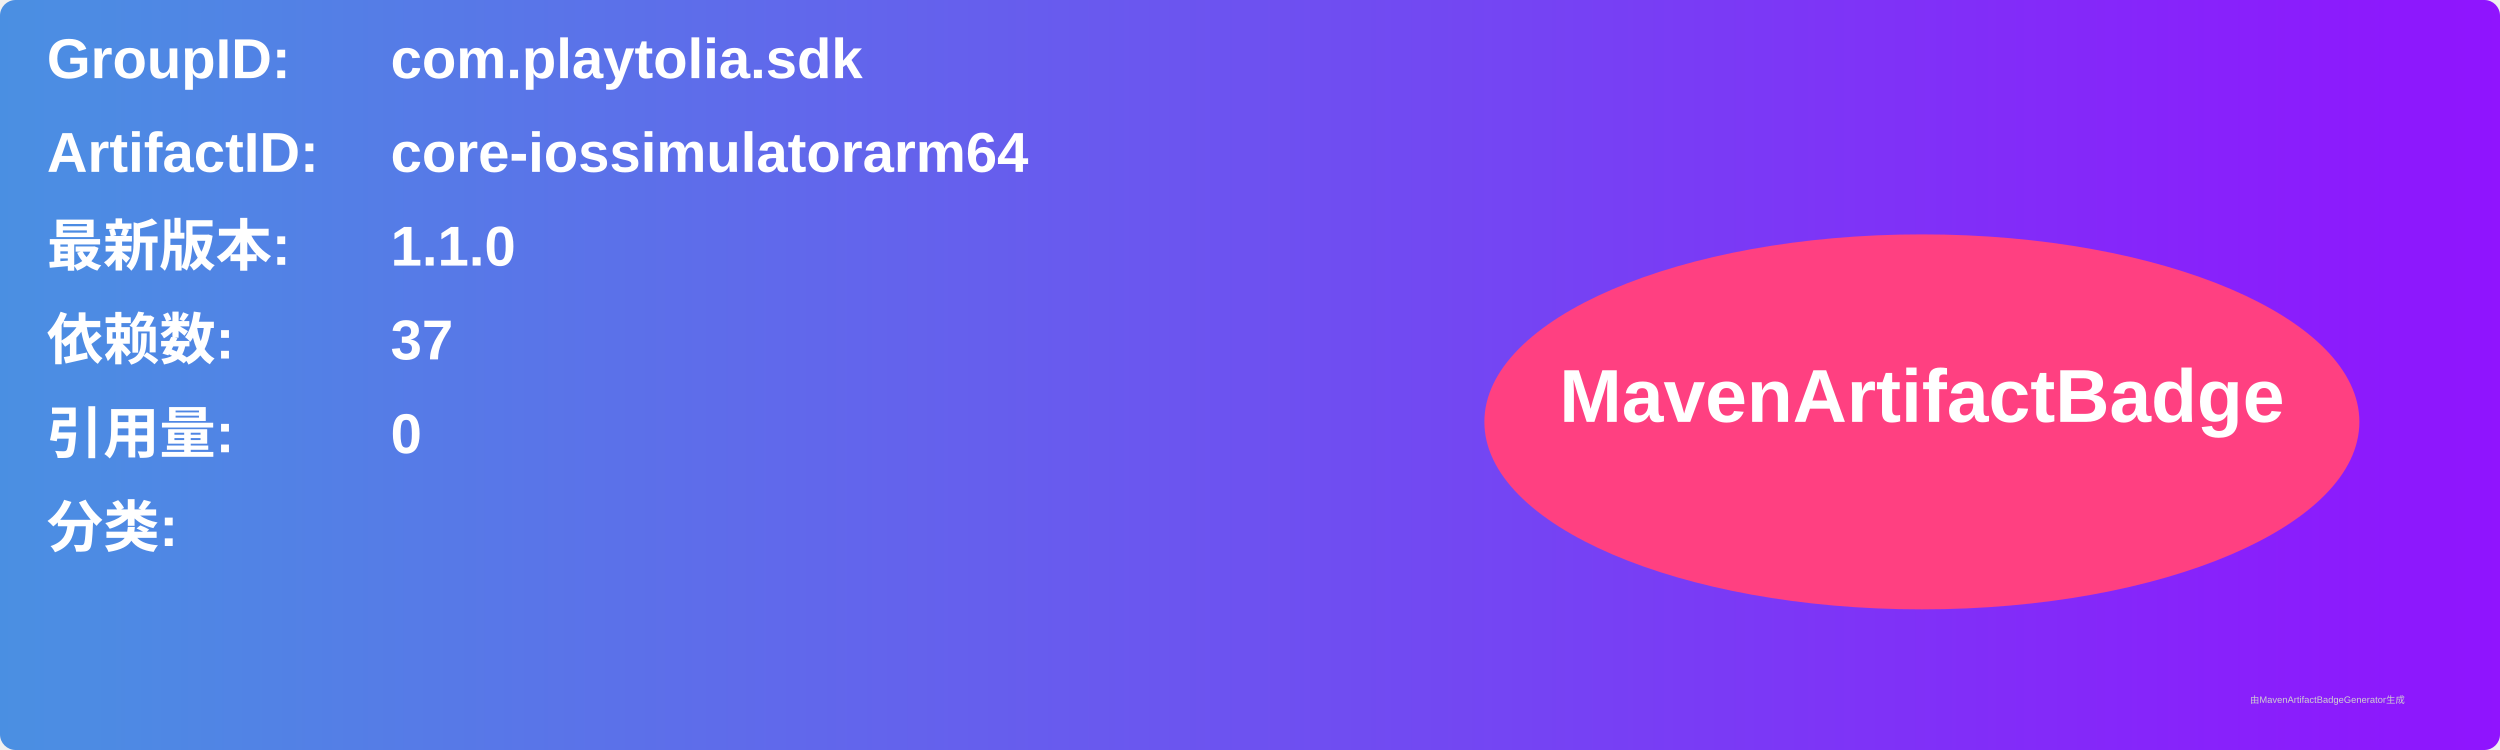
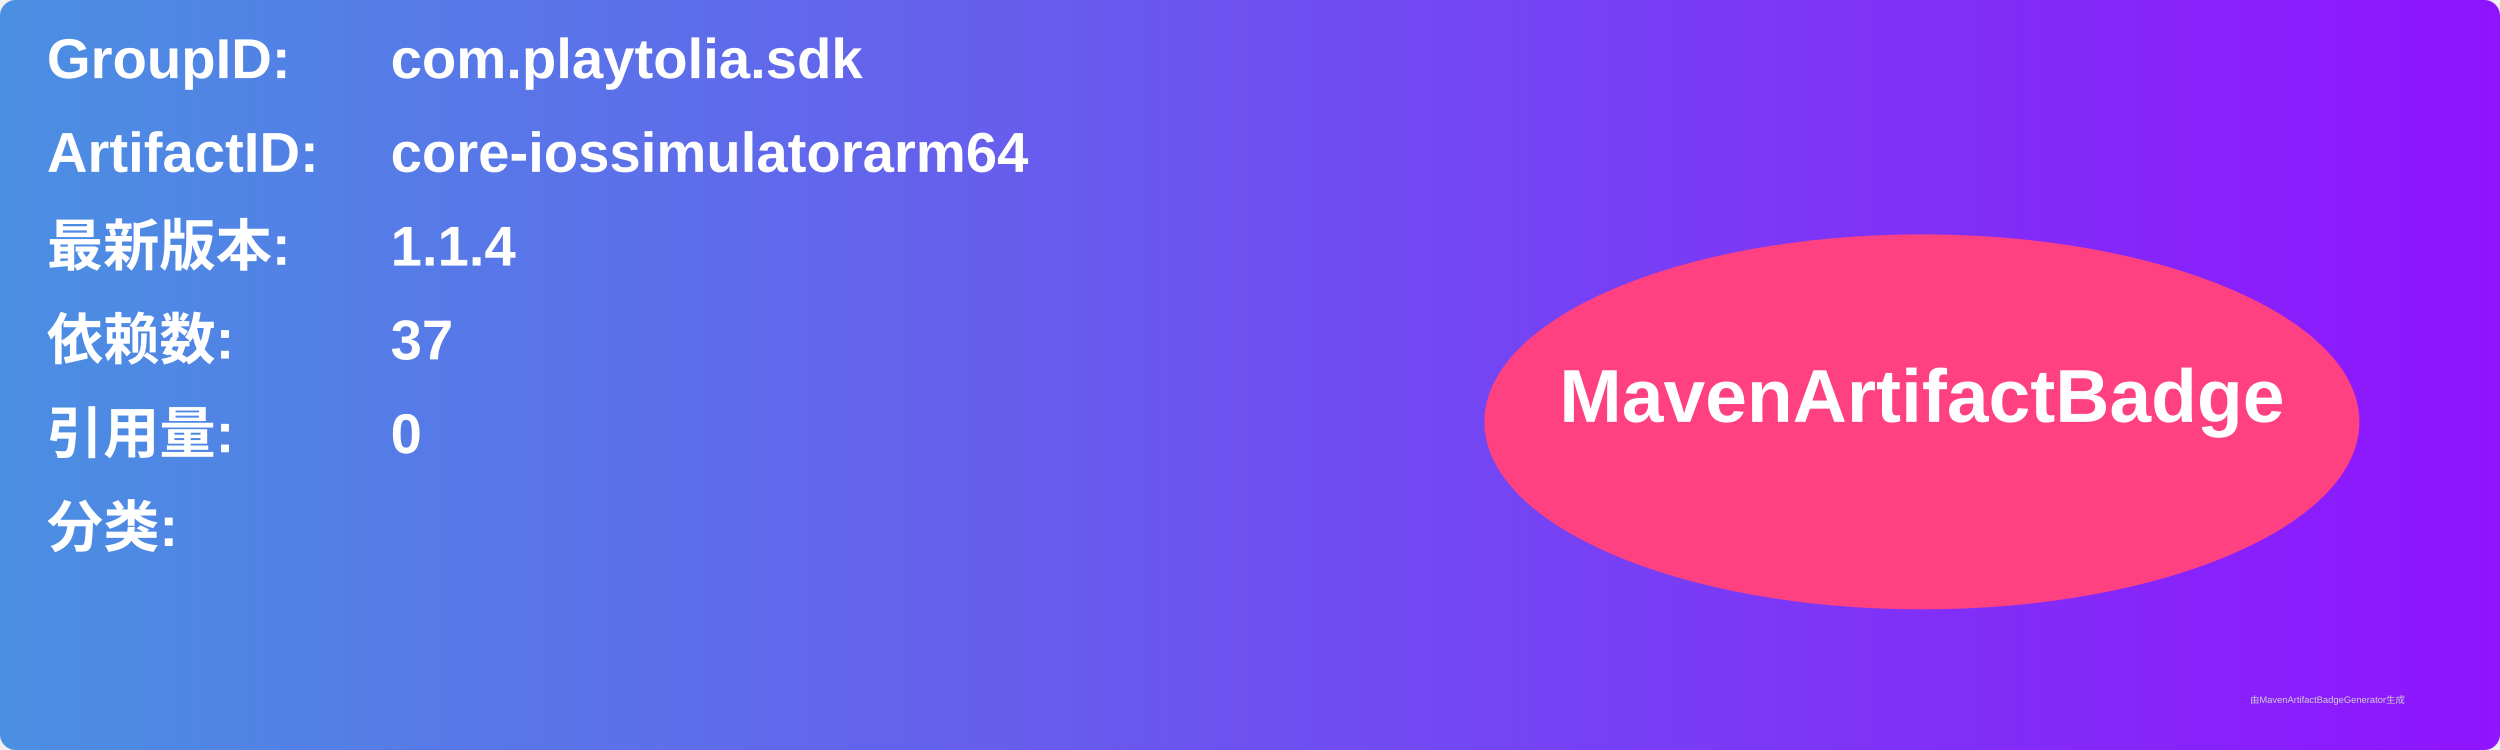
<svg xmlns="http://www.w3.org/2000/svg" width="800" height="240" viewBox="0 0 800 240">
  <linearGradient id="grad" x1="0%" y1="0%" x2="100%" y2="0%">
    <stop offset="0%" stop-color="#4a90e2" />
    <stop offset="100%" stop-color="#9013fe" />
  </linearGradient>
  <rect width="100%" height="100%" rx="5" ry="5" fill="url(#grad)" />
  <g transform="translate(15, 15)">
    <text x="0" y="10" font-family="Arial" font-size="18" fill="white" font-weight="bold" width="260">GroupID:</text>
    <text x="110" y="10" font-family="Arial" font-size="18" fill="white" font-weight="bold" width="460">com.playtolia.sdk</text>
    <text x="0" y="40" font-family="Arial" font-size="18" fill="white" font-weight="bold" width="260">ArtifactID:</text>
    <text x="110" y="40" font-family="Arial" font-size="18" fill="white" font-weight="bold" width="460">core-iossimulatorarm64</text>
    <text x="0" y="70" font-family="Arial" font-size="18" fill="white" font-weight="bold">最新版本:</text>
    <text x="110" y="70" font-family="Arial" font-size="18" fill="white" font-weight="bold">
-       <tspan font-weight="bold">1.1.0</tspan>
+       <tspan font-weight="bold">1.1.4</tspan>
    </text>
    <text x="0" y="100" font-family="Arial" font-size="18" fill="white" font-weight="bold">依赖数: </text>
    <text x="110" y="100" font-family="Arial" font-size="18" fill="white">
      <tspan font-weight="bold">37</tspan>
    </text>
    <text x="0" y="130" font-family="Arial" font-size="18" fill="white" font-weight="bold">引用量: </text>
    <text x="110" y="130" font-family="Arial" font-size="18" fill="white">
      <tspan font-weight="bold">0</tspan>
    </text>
    <text x="0" y="160" font-family="Arial" font-size="18" fill="white" font-weight="bold">分类:</text>
    <text x="10" y="190" font-family="Arial" font-size="10" fill="white">
      <tspan font-weight="bold" />
    </text>
    <ellipse cx="600" cy="120" rx="140" ry="60" fill="#ff4081" />
    <text x="600" y="120" text-anchor="middle" font-family="Arial" font-size="24" fill="white" font-weight="bold">MavenArtifactBadge</text>
  </g>
  <text x="720" y="225" font-family="Arial" font-size="3" fill="#d0d0d0">由MavenArtifactBadgeGenerator生成</text>
</svg>
